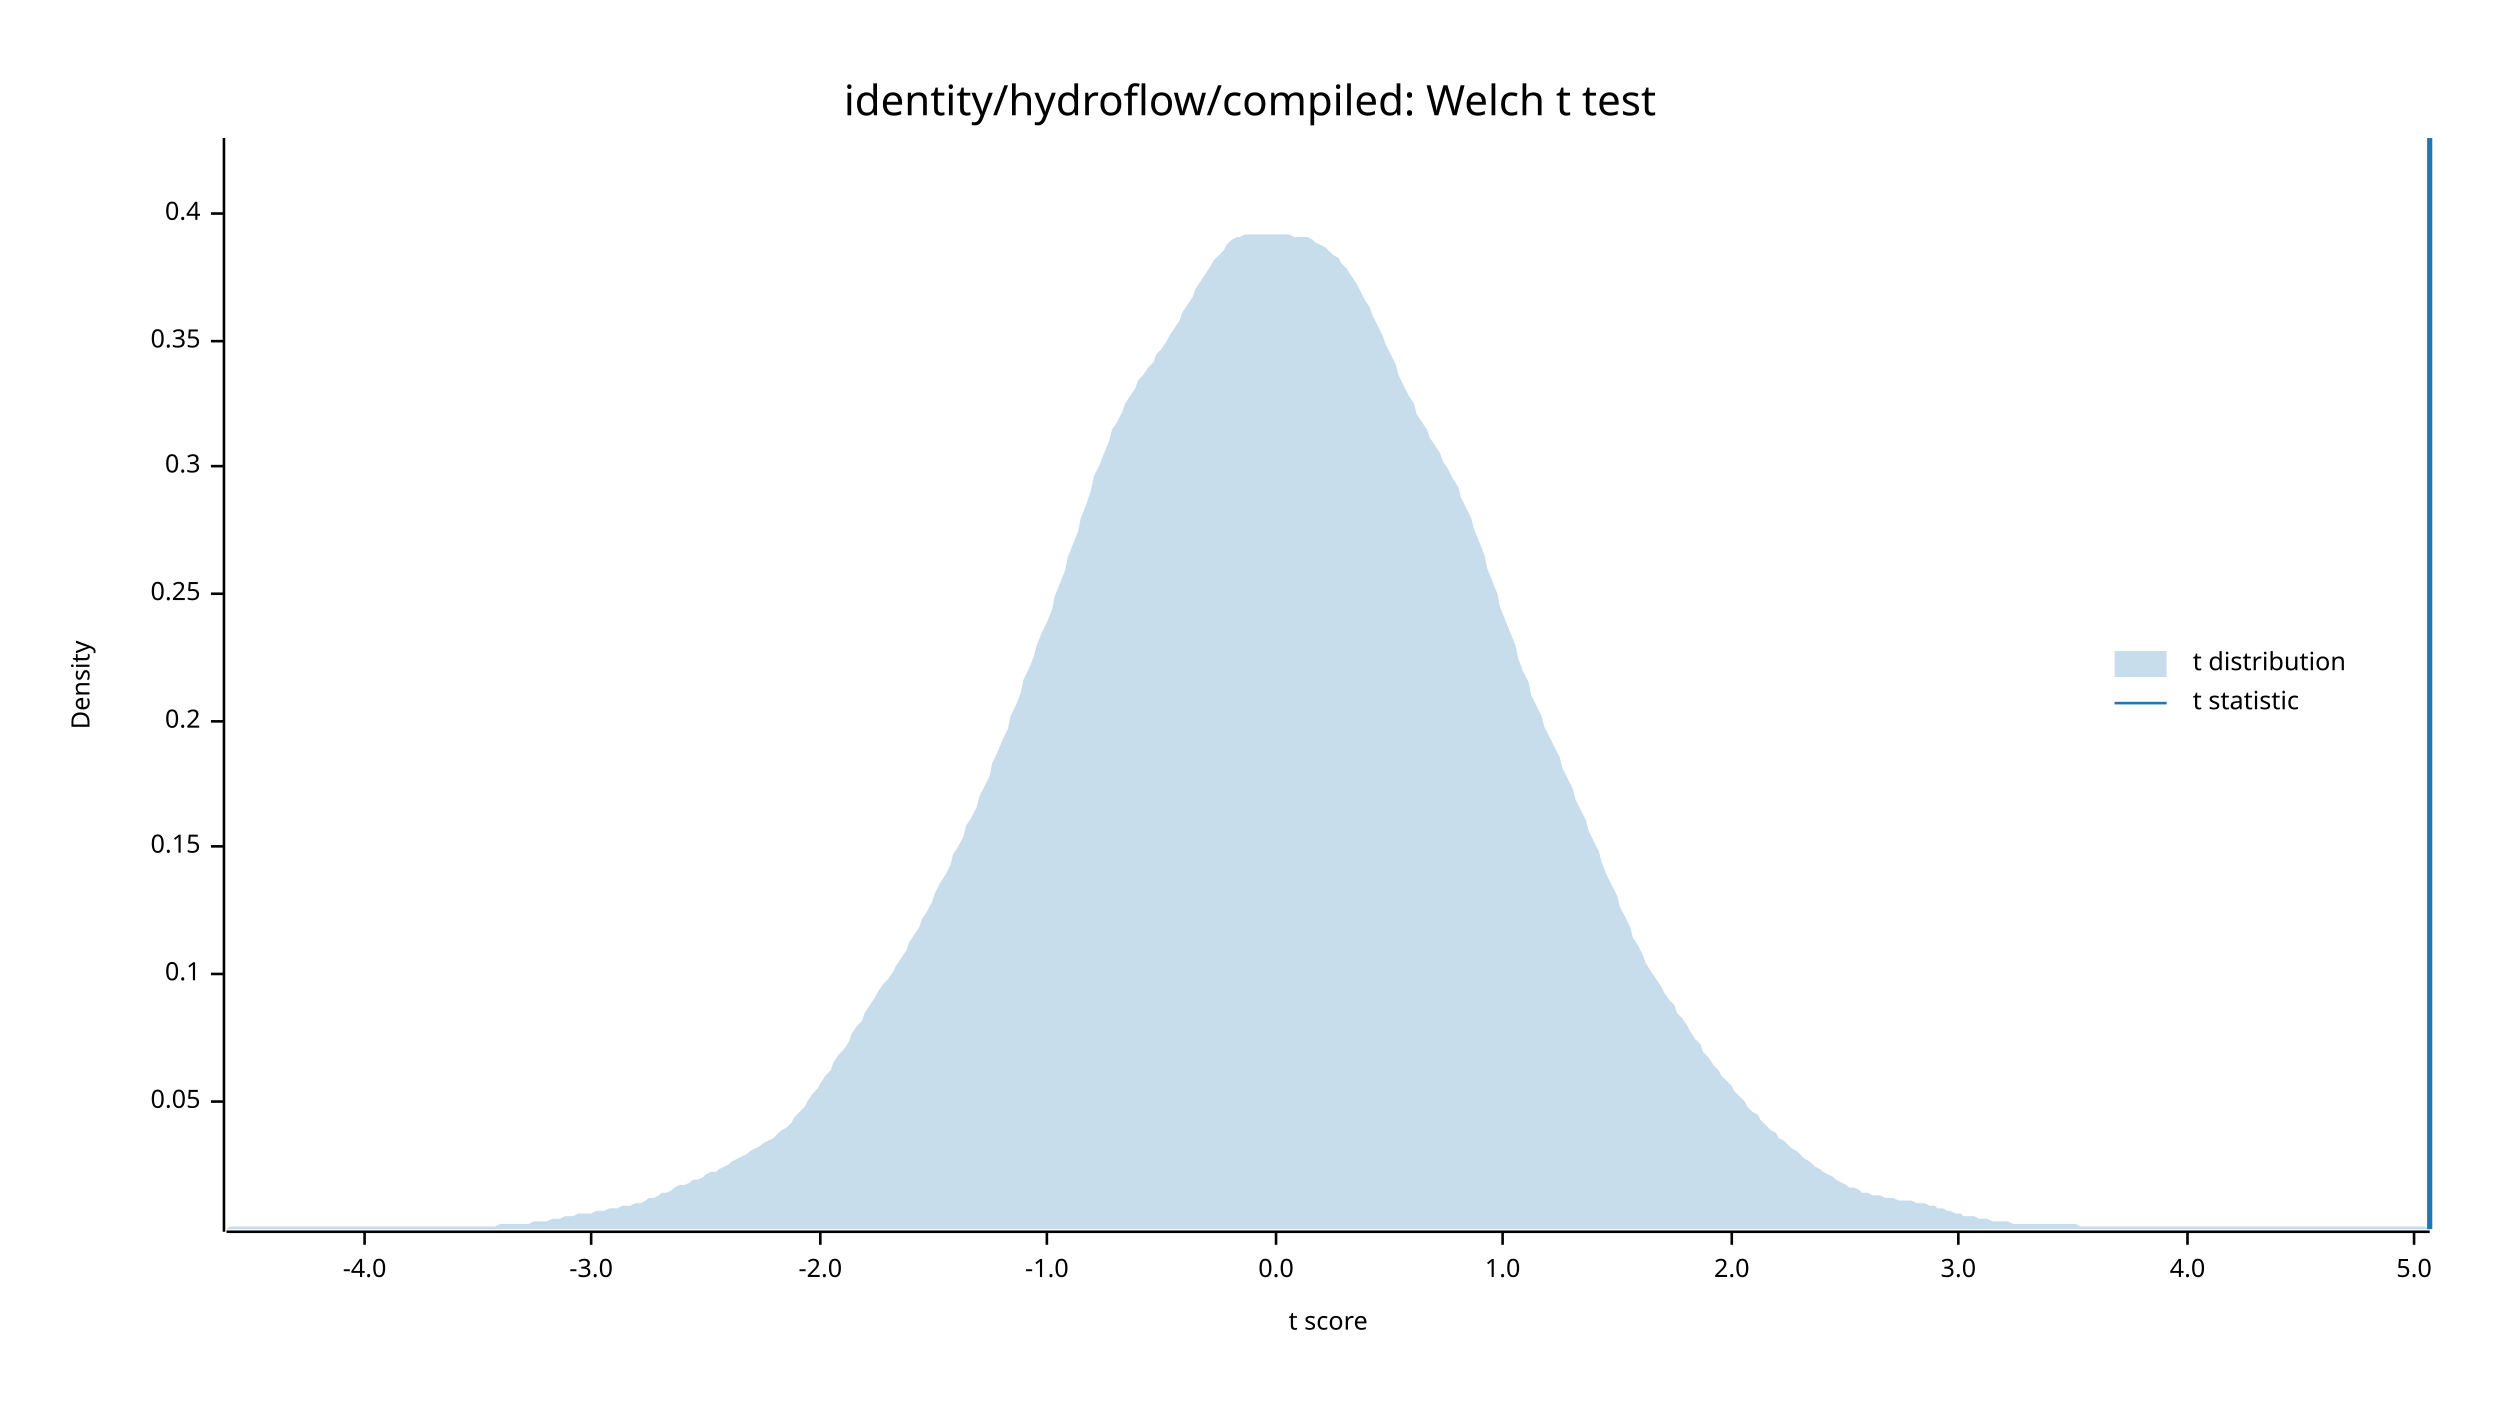
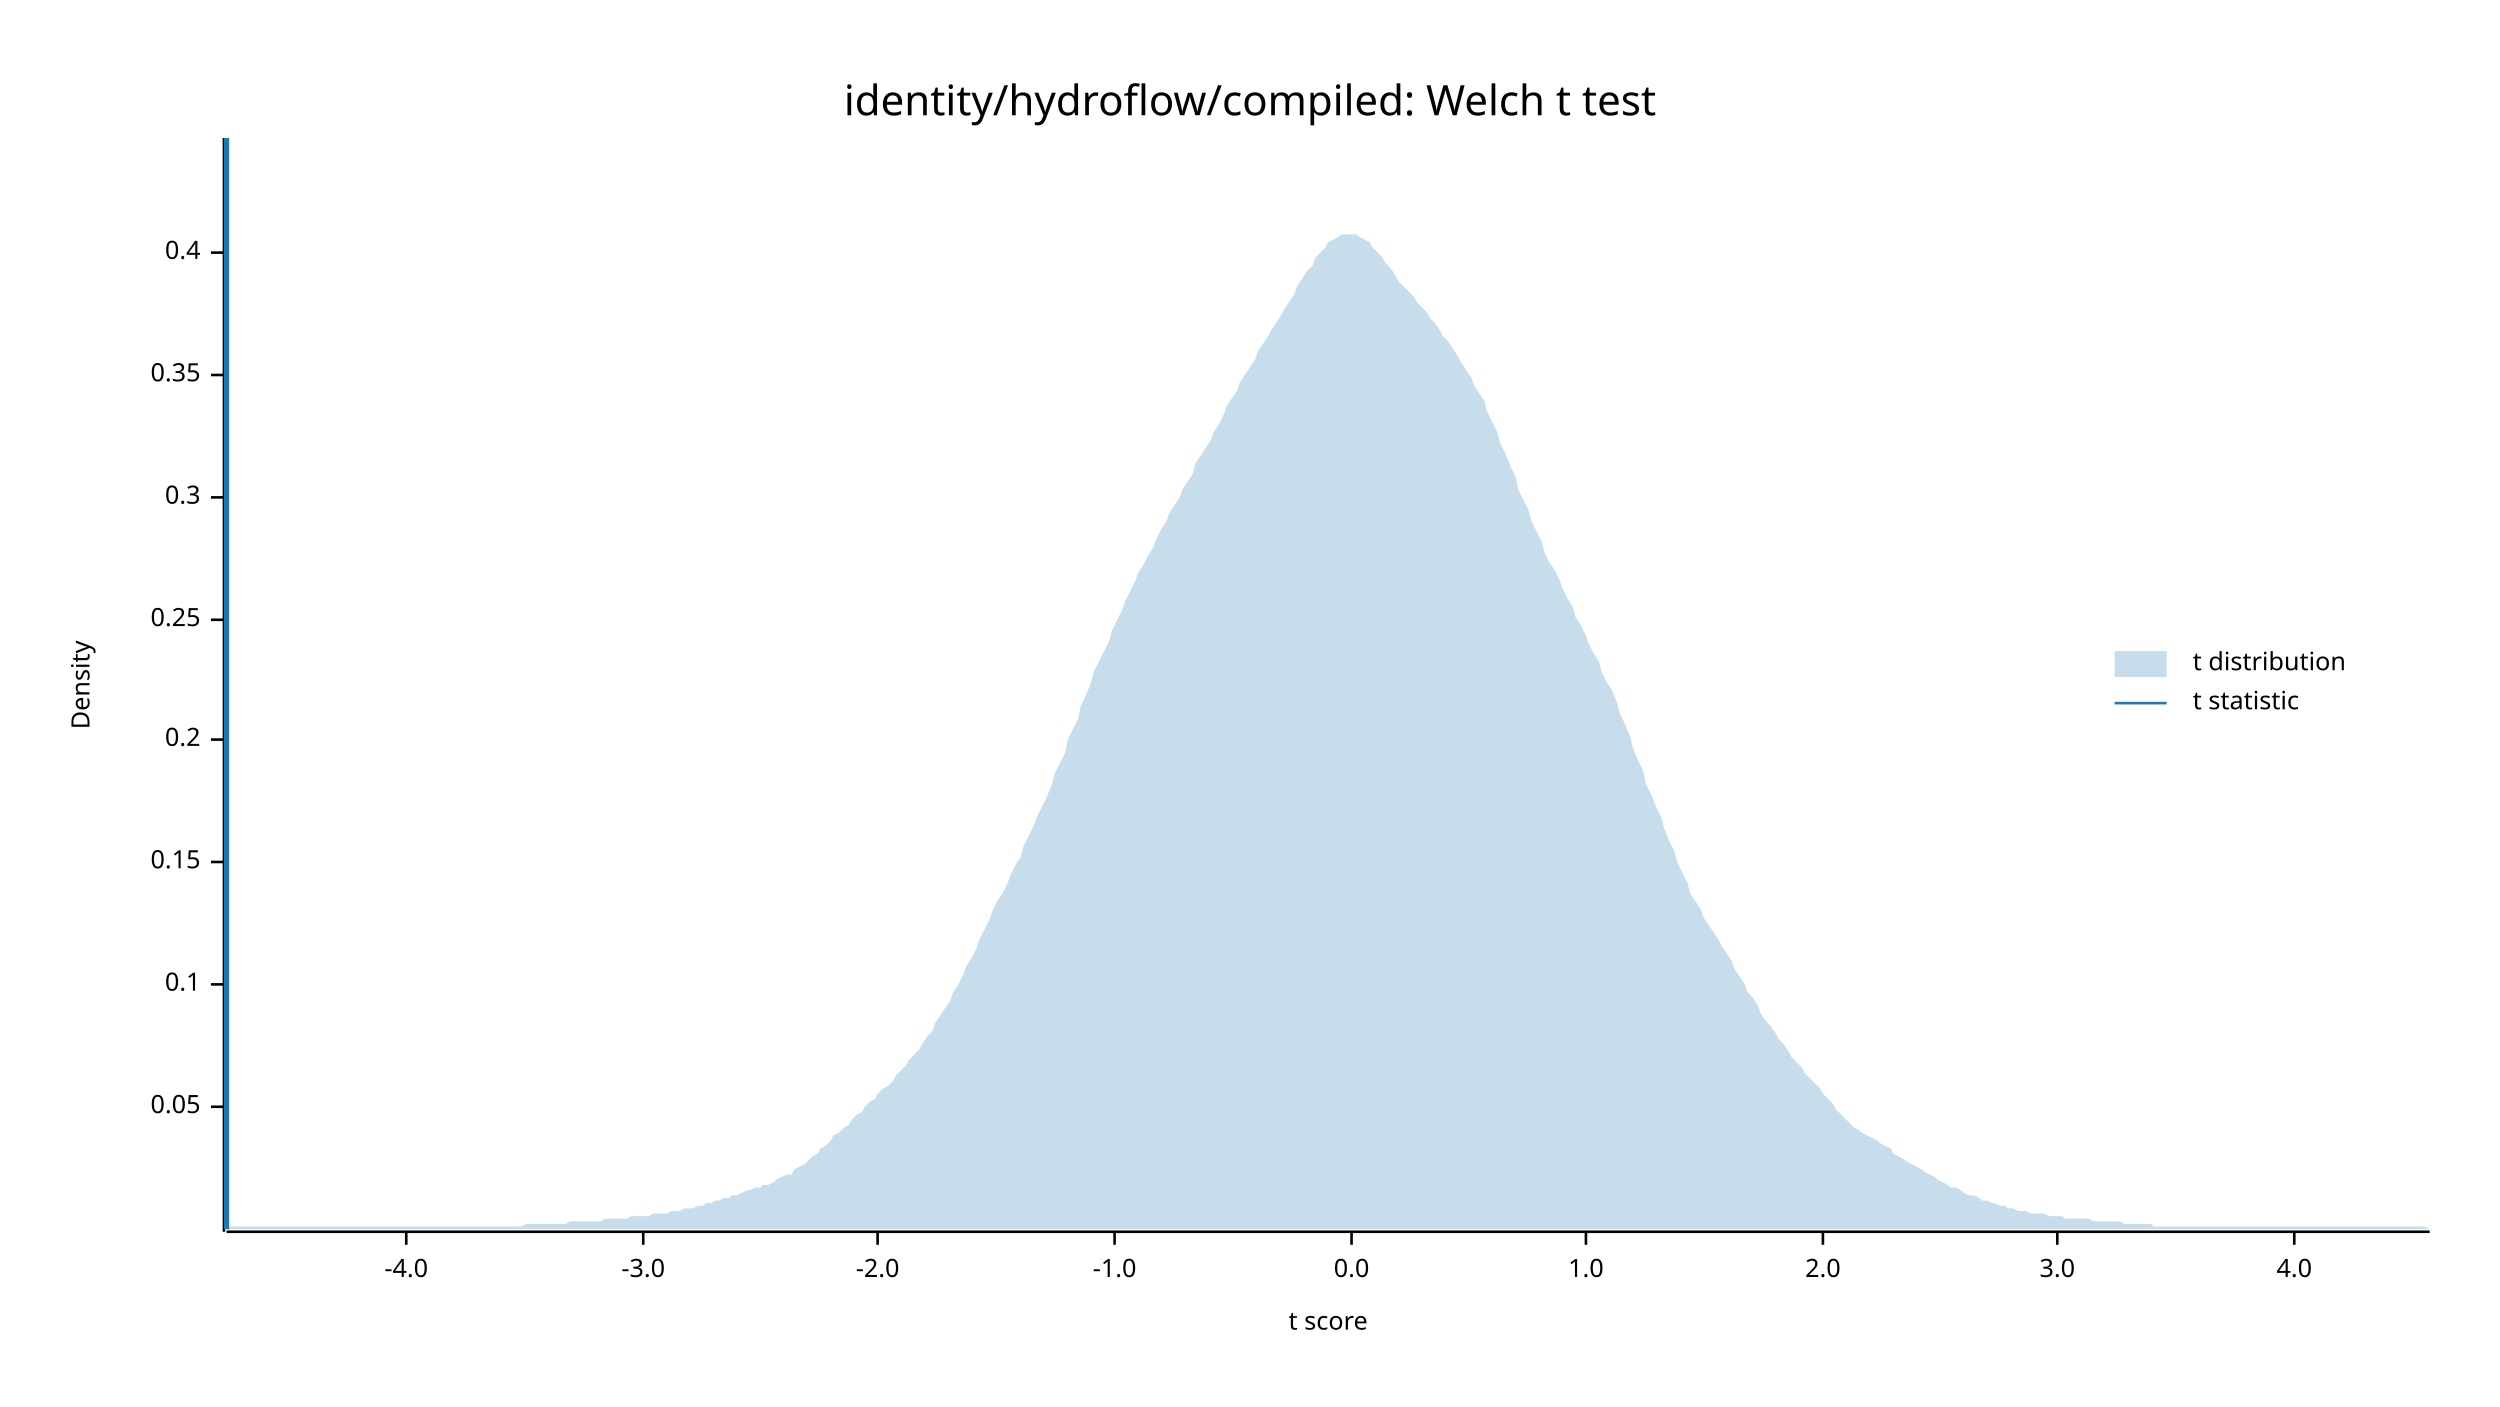
<svg xmlns="http://www.w3.org/2000/svg" width="960" height="540" viewBox="0 0 960 540">
  <text x="480" y="32" dy="0.76em" text-anchor="middle" font-family="sans-serif" font-size="16.129" opacity="1" fill="#000000">
identity/hydroflow/compiled: Welch t test
</text>
  <text x="27" y="263" dy="0.76em" text-anchor="middle" font-family="sans-serif" font-size="9.677" opacity="1" fill="#000000" transform="rotate(270, 27, 263)">
Density
</text>
  <text x="510" y="513" dy="-0.5ex" text-anchor="middle" font-family="sans-serif" font-size="9.677" opacity="1" fill="#000000">
t score
</text>
  <polyline fill="none" opacity="1" stroke="#000000" stroke-width="1" points="86,53 86,473 " />
-   <text x="77" y="423" dy="0.5ex" text-anchor="end" font-family="sans-serif" font-size="9.677" opacity="1" fill="#000000">
+   <text x="77" y="425" dy="0.5ex" text-anchor="end" font-family="sans-serif" font-size="9.677" opacity="1" fill="#000000">
0.05
</text>
-   <polyline fill="none" opacity="1" stroke="#000000" stroke-width="1" points="81,423 86,423 " />
-   <text x="77" y="374" dy="0.5ex" text-anchor="end" font-family="sans-serif" font-size="9.677" opacity="1" fill="#000000">
+   <polyline fill="none" opacity="1" stroke="#000000" stroke-width="1" points="81,425 86,425 " />
+   <text x="77" y="378" dy="0.5ex" text-anchor="end" font-family="sans-serif" font-size="9.677" opacity="1" fill="#000000">
0.1
</text>
-   <polyline fill="none" opacity="1" stroke="#000000" stroke-width="1" points="81,374 86,374 " />
-   <text x="77" y="325" dy="0.5ex" text-anchor="end" font-family="sans-serif" font-size="9.677" opacity="1" fill="#000000">
+   <polyline fill="none" opacity="1" stroke="#000000" stroke-width="1" points="81,378 86,378 " />
+   <text x="77" y="331" dy="0.5ex" text-anchor="end" font-family="sans-serif" font-size="9.677" opacity="1" fill="#000000">
0.15
</text>
-   <polyline fill="none" opacity="1" stroke="#000000" stroke-width="1" points="81,325 86,325 " />
-   <text x="77" y="277" dy="0.5ex" text-anchor="end" font-family="sans-serif" font-size="9.677" opacity="1" fill="#000000">
+   <polyline fill="none" opacity="1" stroke="#000000" stroke-width="1" points="81,331 86,331 " />
+   <text x="77" y="284" dy="0.5ex" text-anchor="end" font-family="sans-serif" font-size="9.677" opacity="1" fill="#000000">
0.2
</text>
-   <polyline fill="none" opacity="1" stroke="#000000" stroke-width="1" points="81,277 86,277 " />
-   <text x="77" y="228" dy="0.5ex" text-anchor="end" font-family="sans-serif" font-size="9.677" opacity="1" fill="#000000">
+   <polyline fill="none" opacity="1" stroke="#000000" stroke-width="1" points="81,284 86,284 " />
+   <text x="77" y="238" dy="0.5ex" text-anchor="end" font-family="sans-serif" font-size="9.677" opacity="1" fill="#000000">
0.25
</text>
-   <polyline fill="none" opacity="1" stroke="#000000" stroke-width="1" points="81,228 86,228 " />
-   <text x="77" y="179" dy="0.5ex" text-anchor="end" font-family="sans-serif" font-size="9.677" opacity="1" fill="#000000">
+   <polyline fill="none" opacity="1" stroke="#000000" stroke-width="1" points="81,238 86,238 " />
+   <text x="77" y="191" dy="0.5ex" text-anchor="end" font-family="sans-serif" font-size="9.677" opacity="1" fill="#000000">
0.3
</text>
-   <polyline fill="none" opacity="1" stroke="#000000" stroke-width="1" points="81,179 86,179 " />
-   <text x="77" y="131" dy="0.5ex" text-anchor="end" font-family="sans-serif" font-size="9.677" opacity="1" fill="#000000">
+   <polyline fill="none" opacity="1" stroke="#000000" stroke-width="1" points="81,191 86,191 " />
+   <text x="77" y="144" dy="0.5ex" text-anchor="end" font-family="sans-serif" font-size="9.677" opacity="1" fill="#000000">
0.35
</text>
-   <polyline fill="none" opacity="1" stroke="#000000" stroke-width="1" points="81,131 86,131 " />
-   <text x="77" y="82" dy="0.5ex" text-anchor="end" font-family="sans-serif" font-size="9.677" opacity="1" fill="#000000">
+   <polyline fill="none" opacity="1" stroke="#000000" stroke-width="1" points="81,144 86,144 " />
+   <text x="77" y="97" dy="0.5ex" text-anchor="end" font-family="sans-serif" font-size="9.677" opacity="1" fill="#000000">
0.4
</text>
-   <polyline fill="none" opacity="1" stroke="#000000" stroke-width="1" points="81,82 86,82 " />
+   <polyline fill="none" opacity="1" stroke="#000000" stroke-width="1" points="81,97 86,97 " />
  <polyline fill="none" opacity="1" stroke="#000000" stroke-width="1" points="87,473 933,473 " />
-   <text x="140" y="483" dy="0.76em" text-anchor="middle" font-family="sans-serif" font-size="9.677" opacity="1" fill="#000000">
+   <text x="156" y="483" dy="0.76em" text-anchor="middle" font-family="sans-serif" font-size="9.677" opacity="1" fill="#000000">
-4.0
</text>
-   <polyline fill="none" opacity="1" stroke="#000000" stroke-width="1" points="140,473 140,478 " />
-   <text x="227" y="483" dy="0.76em" text-anchor="middle" font-family="sans-serif" font-size="9.677" opacity="1" fill="#000000">
+   <polyline fill="none" opacity="1" stroke="#000000" stroke-width="1" points="156,473 156,478 " />
+   <text x="247" y="483" dy="0.76em" text-anchor="middle" font-family="sans-serif" font-size="9.677" opacity="1" fill="#000000">
-3.0
</text>
-   <polyline fill="none" opacity="1" stroke="#000000" stroke-width="1" points="227,473 227,478 " />
-   <text x="315" y="483" dy="0.76em" text-anchor="middle" font-family="sans-serif" font-size="9.677" opacity="1" fill="#000000">
+   <polyline fill="none" opacity="1" stroke="#000000" stroke-width="1" points="247,473 247,478 " />
+   <text x="337" y="483" dy="0.76em" text-anchor="middle" font-family="sans-serif" font-size="9.677" opacity="1" fill="#000000">
-2.0
</text>
-   <polyline fill="none" opacity="1" stroke="#000000" stroke-width="1" points="315,473 315,478 " />
-   <text x="402" y="483" dy="0.76em" text-anchor="middle" font-family="sans-serif" font-size="9.677" opacity="1" fill="#000000">
+   <polyline fill="none" opacity="1" stroke="#000000" stroke-width="1" points="337,473 337,478 " />
+   <text x="428" y="483" dy="0.76em" text-anchor="middle" font-family="sans-serif" font-size="9.677" opacity="1" fill="#000000">
-1.0
</text>
-   <polyline fill="none" opacity="1" stroke="#000000" stroke-width="1" points="402,473 402,478 " />
-   <text x="490" y="483" dy="0.76em" text-anchor="middle" font-family="sans-serif" font-size="9.677" opacity="1" fill="#000000">
+   <polyline fill="none" opacity="1" stroke="#000000" stroke-width="1" points="428,473 428,478 " />
+   <text x="519" y="483" dy="0.76em" text-anchor="middle" font-family="sans-serif" font-size="9.677" opacity="1" fill="#000000">
0.0
</text>
-   <polyline fill="none" opacity="1" stroke="#000000" stroke-width="1" points="490,473 490,478 " />
-   <text x="577" y="483" dy="0.76em" text-anchor="middle" font-family="sans-serif" font-size="9.677" opacity="1" fill="#000000">
+   <polyline fill="none" opacity="1" stroke="#000000" stroke-width="1" points="519,473 519,478 " />
+   <text x="609" y="483" dy="0.76em" text-anchor="middle" font-family="sans-serif" font-size="9.677" opacity="1" fill="#000000">
1.0
</text>
-   <polyline fill="none" opacity="1" stroke="#000000" stroke-width="1" points="577,473 577,478 " />
-   <text x="665" y="483" dy="0.76em" text-anchor="middle" font-family="sans-serif" font-size="9.677" opacity="1" fill="#000000">
+   <polyline fill="none" opacity="1" stroke="#000000" stroke-width="1" points="609,473 609,478 " />
+   <text x="700" y="483" dy="0.76em" text-anchor="middle" font-family="sans-serif" font-size="9.677" opacity="1" fill="#000000">
2.0
</text>
-   <polyline fill="none" opacity="1" stroke="#000000" stroke-width="1" points="665,473 665,478 " />
-   <text x="752" y="483" dy="0.76em" text-anchor="middle" font-family="sans-serif" font-size="9.677" opacity="1" fill="#000000">
+   <polyline fill="none" opacity="1" stroke="#000000" stroke-width="1" points="700,473 700,478 " />
+   <text x="790" y="483" dy="0.76em" text-anchor="middle" font-family="sans-serif" font-size="9.677" opacity="1" fill="#000000">
3.0
</text>
-   <polyline fill="none" opacity="1" stroke="#000000" stroke-width="1" points="752,473 752,478 " />
-   <text x="840" y="483" dy="0.76em" text-anchor="middle" font-family="sans-serif" font-size="9.677" opacity="1" fill="#000000">
+   <polyline fill="none" opacity="1" stroke="#000000" stroke-width="1" points="790,473 790,478 " />
+   <text x="881" y="483" dy="0.76em" text-anchor="middle" font-family="sans-serif" font-size="9.677" opacity="1" fill="#000000">
4.0
</text>
-   <polyline fill="none" opacity="1" stroke="#000000" stroke-width="1" points="840,473 840,478 " />
-   <text x="927" y="483" dy="0.76em" text-anchor="middle" font-family="sans-serif" font-size="9.677" opacity="1" fill="#000000">
- 5.0
- </text>
-   <polyline fill="none" opacity="1" stroke="#000000" stroke-width="1" points="927,473 927,478 " />
-   <polygon opacity="0.25" fill="#1F78B4" points="87,472 88,471 90,471 92,471 93,471 95,471 97,471 98,471 100,471 102,471 103,471 105,471 107,471 109,471 110,471 112,471 114,471 115,471 117,471 119,471 120,471 122,471 124,471 125,471 127,471 129,471 131,471 132,471 134,471 136,471 137,471 139,471 141,471 142,471 144,471 146,471 148,471 149,471 151,471 153,471 154,471 156,471 158,471 159,471 161,471 163,471 164,471 166,471 168,471 170,471 171,471 173,471 175,471 176,471 178,471 180,471 181,471 183,471 185,471 187,471 188,471 190,471 192,470 193,470 195,470 197,470 198,470 200,470 202,470 203,470 205,469 207,469 209,469 210,469 212,468 214,468 215,468 217,467 219,467 220,467 222,466 224,466 226,466 227,466 229,465 231,465 232,465 234,464 236,464 237,464 239,463 241,463 242,463 244,462 246,462 248,461 249,460 251,460 253,459 254,458 256,458 258,457 259,456 261,455 263,455 265,454 266,453 268,453 270,452 271,451 273,450 275,450 276,449 278,448 280,447 281,446 283,445 285,444 287,443 288,442 290,441 292,440 293,439 295,438 297,437 298,436 300,434 302,433 304,431 305,429 307,427 309,425 310,423 312,420 314,418 315,416 317,413 319,411 320,408 322,405 324,403 326,400 327,397 329,394 331,392 332,389 334,386 336,383 337,381 339,378 341,376 343,373 344,371 346,368 348,365 349,362 351,359 353,356 354,353 356,350 358,346 359,343 361,339 363,336 365,332 366,328 368,325 370,321 371,317 373,314 375,310 376,306 378,302 380,298 381,293 383,289 385,284 387,280 388,275 390,271 392,266 393,261 395,257 397,252 398,248 400,243 402,239 404,234 405,229 407,224 409,219 410,214 412,209 414,204 415,199 417,194 419,188 420,183 422,179 424,174 426,169 427,165 429,162 431,158 432,155 434,152 436,149 437,146 439,144 441,141 443,139 444,136 446,134 448,131 449,129 451,126 453,123 454,120 456,117 458,114 459,111 461,108 463,105 465,102 466,100 468,98 470,96 471,94 473,92 475,91 476,91 478,90 480,90 482,90 483,90 485,90 487,90 488,90 490,90 492,90 493,90 495,90 497,91 498,91 500,91 502,91 504,92 505,93 507,94 509,95 510,96 512,98 514,99 515,101 517,103 519,106 521,109 522,111 524,115 526,118 527,121 529,125 531,129 532,132 534,136 536,140 537,144 539,148 541,152 543,155 544,159 546,162 548,165 549,168 551,171 553,174 554,177 556,180 558,184 560,187 561,191 563,195 565,199 566,203 568,208 570,213 571,218 573,223 575,228 576,233 578,238 580,243 582,248 583,253 585,258 587,262 588,267 590,271 592,275 593,279 595,283 597,287 599,291 600,295 602,299 604,303 605,307 607,311 609,315 610,319 612,323 614,327 615,331 617,336 619,340 621,344 622,348 624,352 626,356 627,360 629,363 631,367 632,370 634,373 636,376 638,379 639,381 641,384 643,386 644,389 646,391 648,394 649,396 651,399 653,401 654,404 656,406 658,409 660,411 661,413 663,415 665,417 666,419 668,421 670,423 671,425 673,427 675,428 676,430 678,432 680,434 682,435 683,437 685,438 687,440 688,441 690,442 692,444 693,445 695,446 697,448 699,449 700,450 702,451 704,452 705,453 707,454 709,455 710,456 712,456 714,457 715,458 717,458 719,459 721,459 722,459 724,460 726,460 727,460 729,461 731,461 732,461 734,461 736,462 738,462 739,462 741,463 743,463 744,464 746,464 748,465 749,465 751,466 753,466 754,467 756,467 758,467 760,468 761,468 763,468 765,469 766,469 768,469 770,469 771,469 773,470 775,470 777,470 778,470 780,470 782,470 783,470 785,470 787,470 788,470 790,470 792,470 793,470 795,470 797,470 799,471 800,471 802,471 804,471 805,471 807,471 809,471 810,471 812,471 814,471 816,471 817,471 819,471 821,471 822,471 824,471 826,471 827,471 829,471 831,471 832,471 834,471 836,471 838,471 839,471 841,471 843,471 844,471 846,471 848,471 849,471 851,471 853,471 855,471 856,471 858,471 860,471 861,471 863,471 865,471 866,471 868,471 870,471 871,471 873,471 875,471 877,471 878,471 880,471 882,471 883,471 885,471 887,471 888,471 890,471 892,471 894,471 895,471 897,471 899,471 900,471 902,471 904,471 905,471 907,471 909,471 910,471 912,471 914,471 916,471 917,471 919,471 921,471 922,471 924,471 926,471 927,471 929,471 931,471 933,472 933,472 87,472 " />
-   <polyline fill="none" opacity="1" stroke="#1F78B4" stroke-width="2" points="933,472 933,53 " />
+   <polyline fill="none" opacity="1" stroke="#000000" stroke-width="1" points="881,473 881,478 " />
+   <polygon opacity="0.25" fill="#1F78B4" points="87,472 88,471 90,471 92,471 93,471 95,471 97,471 98,471 100,471 102,471 103,471 105,471 107,471 109,471 110,471 112,471 114,471 115,471 117,471 119,471 120,471 122,471 124,471 125,471 127,471 129,471 131,471 132,471 134,471 136,471 137,471 139,471 141,471 142,471 144,471 146,471 148,471 149,471 151,471 153,471 154,471 156,471 158,471 159,471 161,471 163,471 164,471 166,471 168,471 170,471 171,471 173,471 175,471 176,471 178,471 180,471 181,471 183,471 185,471 187,471 188,471 190,471 192,471 193,471 195,471 197,471 198,471 200,471 202,470 203,470 205,470 207,470 209,470 210,470 212,470 214,470 215,470 217,470 219,469 220,469 222,469 224,469 226,469 227,469 229,469 231,469 232,468 234,468 236,468 237,468 239,468 241,468 242,467 244,467 246,467 248,467 249,467 251,466 253,466 254,466 256,466 258,465 259,465 261,465 263,464 265,464 266,464 268,463 270,463 271,462 273,462 275,461 276,461 278,460 280,460 281,459 283,459 285,458 287,457 288,457 290,456 292,456 293,455 295,455 297,454 298,453 300,452 302,451 304,451 305,449 307,448 309,447 310,446 312,444 314,443 315,441 317,440 319,438 320,436 322,435 324,433 326,432 327,430 329,428 331,427 332,425 334,423 336,422 337,420 339,418 341,417 343,415 344,413 346,411 348,409 349,407 351,405 353,403 354,401 356,398 358,396 359,393 361,390 363,387 365,384 366,381 368,378 370,374 371,371 373,368 375,364 376,361 378,357 380,353 381,350 383,346 385,343 387,339 388,336 390,332 392,329 393,325 395,321 397,317 398,314 400,310 402,306 404,301 405,297 407,293 409,289 410,284 412,280 414,276 415,271 417,267 419,262 420,258 422,254 424,250 426,246 427,242 429,238 431,234 432,231 434,227 436,223 437,220 439,217 441,213 443,210 444,207 446,203 448,200 449,197 451,194 453,191 454,188 456,185 458,182 459,178 461,175 463,172 465,169 466,166 468,163 470,159 471,156 473,153 475,150 476,147 478,144 480,141 482,138 483,135 485,132 487,129 488,127 490,124 492,121 493,119 495,116 497,113 498,110 500,107 502,104 504,102 505,99 507,97 509,95 510,93 512,92 514,91 515,90 517,90 519,90 521,90 522,91 524,92 526,93 527,95 529,97 531,99 532,101 534,103 536,106 537,108 539,110 541,112 543,114 544,116 546,118 548,120 549,122 551,124 553,127 554,129 556,131 558,134 560,137 561,139 563,142 565,145 566,148 568,151 570,154 571,158 573,162 575,166 576,170 578,174 580,179 582,183 583,188 585,192 587,196 588,200 590,204 592,208 593,212 595,216 597,219 599,223 600,226 602,230 604,233 605,237 607,240 609,244 610,247 612,251 614,254 615,258 617,262 619,265 621,270 622,274 624,278 626,283 627,287 629,292 631,296 632,301 634,305 636,310 638,314 639,318 641,323 643,327 644,331 646,335 648,339 649,343 651,346 653,349 654,352 656,355 658,358 660,361 661,363 663,366 665,369 666,372 668,375 670,378 671,381 673,383 675,386 676,389 678,392 680,394 682,397 683,399 685,401 687,404 688,406 690,408 692,410 693,412 695,414 697,416 699,418 700,420 702,422 704,424 705,426 707,428 709,430 710,431 712,433 714,434 715,435 717,436 719,437 721,438 722,439 724,440 726,441 727,443 729,444 731,445 732,446 734,447 736,448 738,449 739,450 741,451 743,452 744,453 746,454 748,455 749,456 751,456 753,457 754,458 756,459 758,459 760,460 761,461 763,461 765,462 766,462 768,463 770,463 771,464 773,464 775,465 777,465 778,465 780,466 782,466 783,466 785,466 787,467 788,467 790,467 792,467 793,468 795,468 797,468 799,468 800,468 802,468 804,469 805,469 807,469 809,469 810,469 812,469 814,469 816,470 817,470 819,470 821,470 822,470 824,470 826,470 827,471 829,471 831,471 832,471 834,471 836,471 838,471 839,471 841,471 843,471 844,471 846,471 848,471 849,471 851,471 853,471 855,471 856,471 858,471 860,471 861,471 863,471 865,471 866,471 868,471 870,471 871,471 873,471 875,471 877,471 878,471 880,471 882,471 883,471 885,471 887,471 888,471 890,471 892,471 894,471 895,471 897,471 899,471 900,471 902,471 904,471 905,471 907,471 909,471 910,471 912,471 914,471 916,471 917,471 919,471 921,471 922,471 924,471 926,471 927,471 929,471 931,471 933,472 933,472 87,472 " />
+   <polyline fill="none" opacity="1" stroke="#1F78B4" stroke-width="2" points="87,472 87,53 " />
  <text x="842" y="250" dy="0.76em" text-anchor="start" font-family="sans-serif" font-size="9.677" opacity="1" fill="#000000">
t distribution
</text>
  <text x="842" y="265" dy="0.76em" text-anchor="start" font-family="sans-serif" font-size="9.677" opacity="1" fill="#000000">
t statistic
</text>
  <rect x="812" y="250" width="20" height="10" opacity="0.25" fill="#1F78B4" stroke="none" />
  <polyline fill="none" opacity="1" stroke="#1F78B4" stroke-width="1" points="812,270 832,270 " />
</svg>
